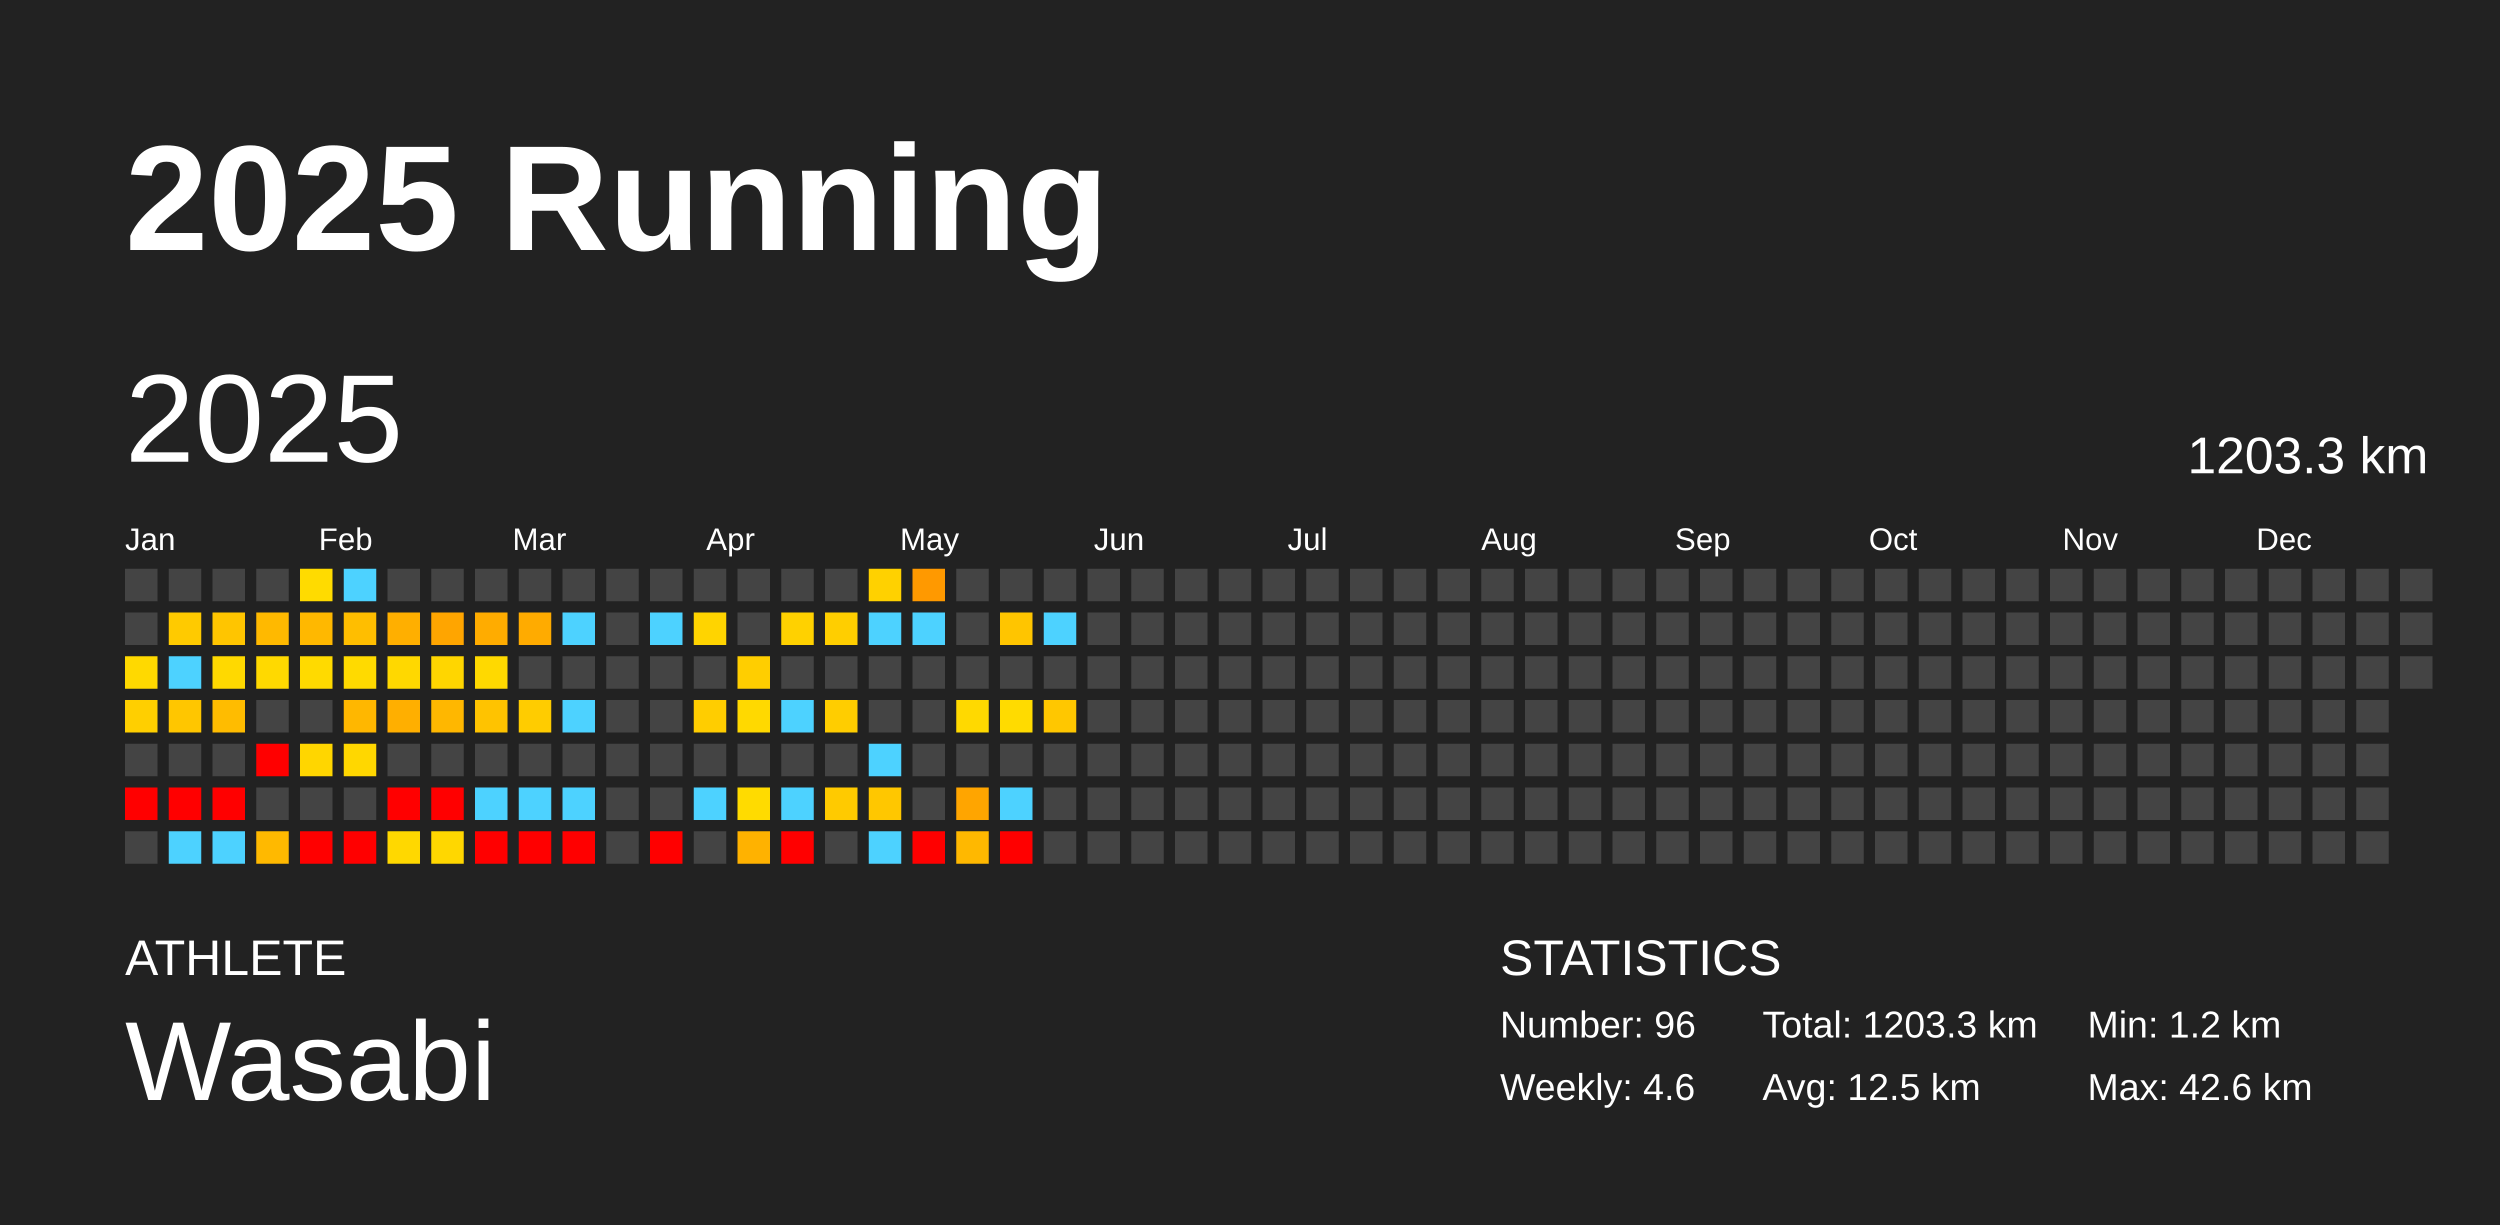
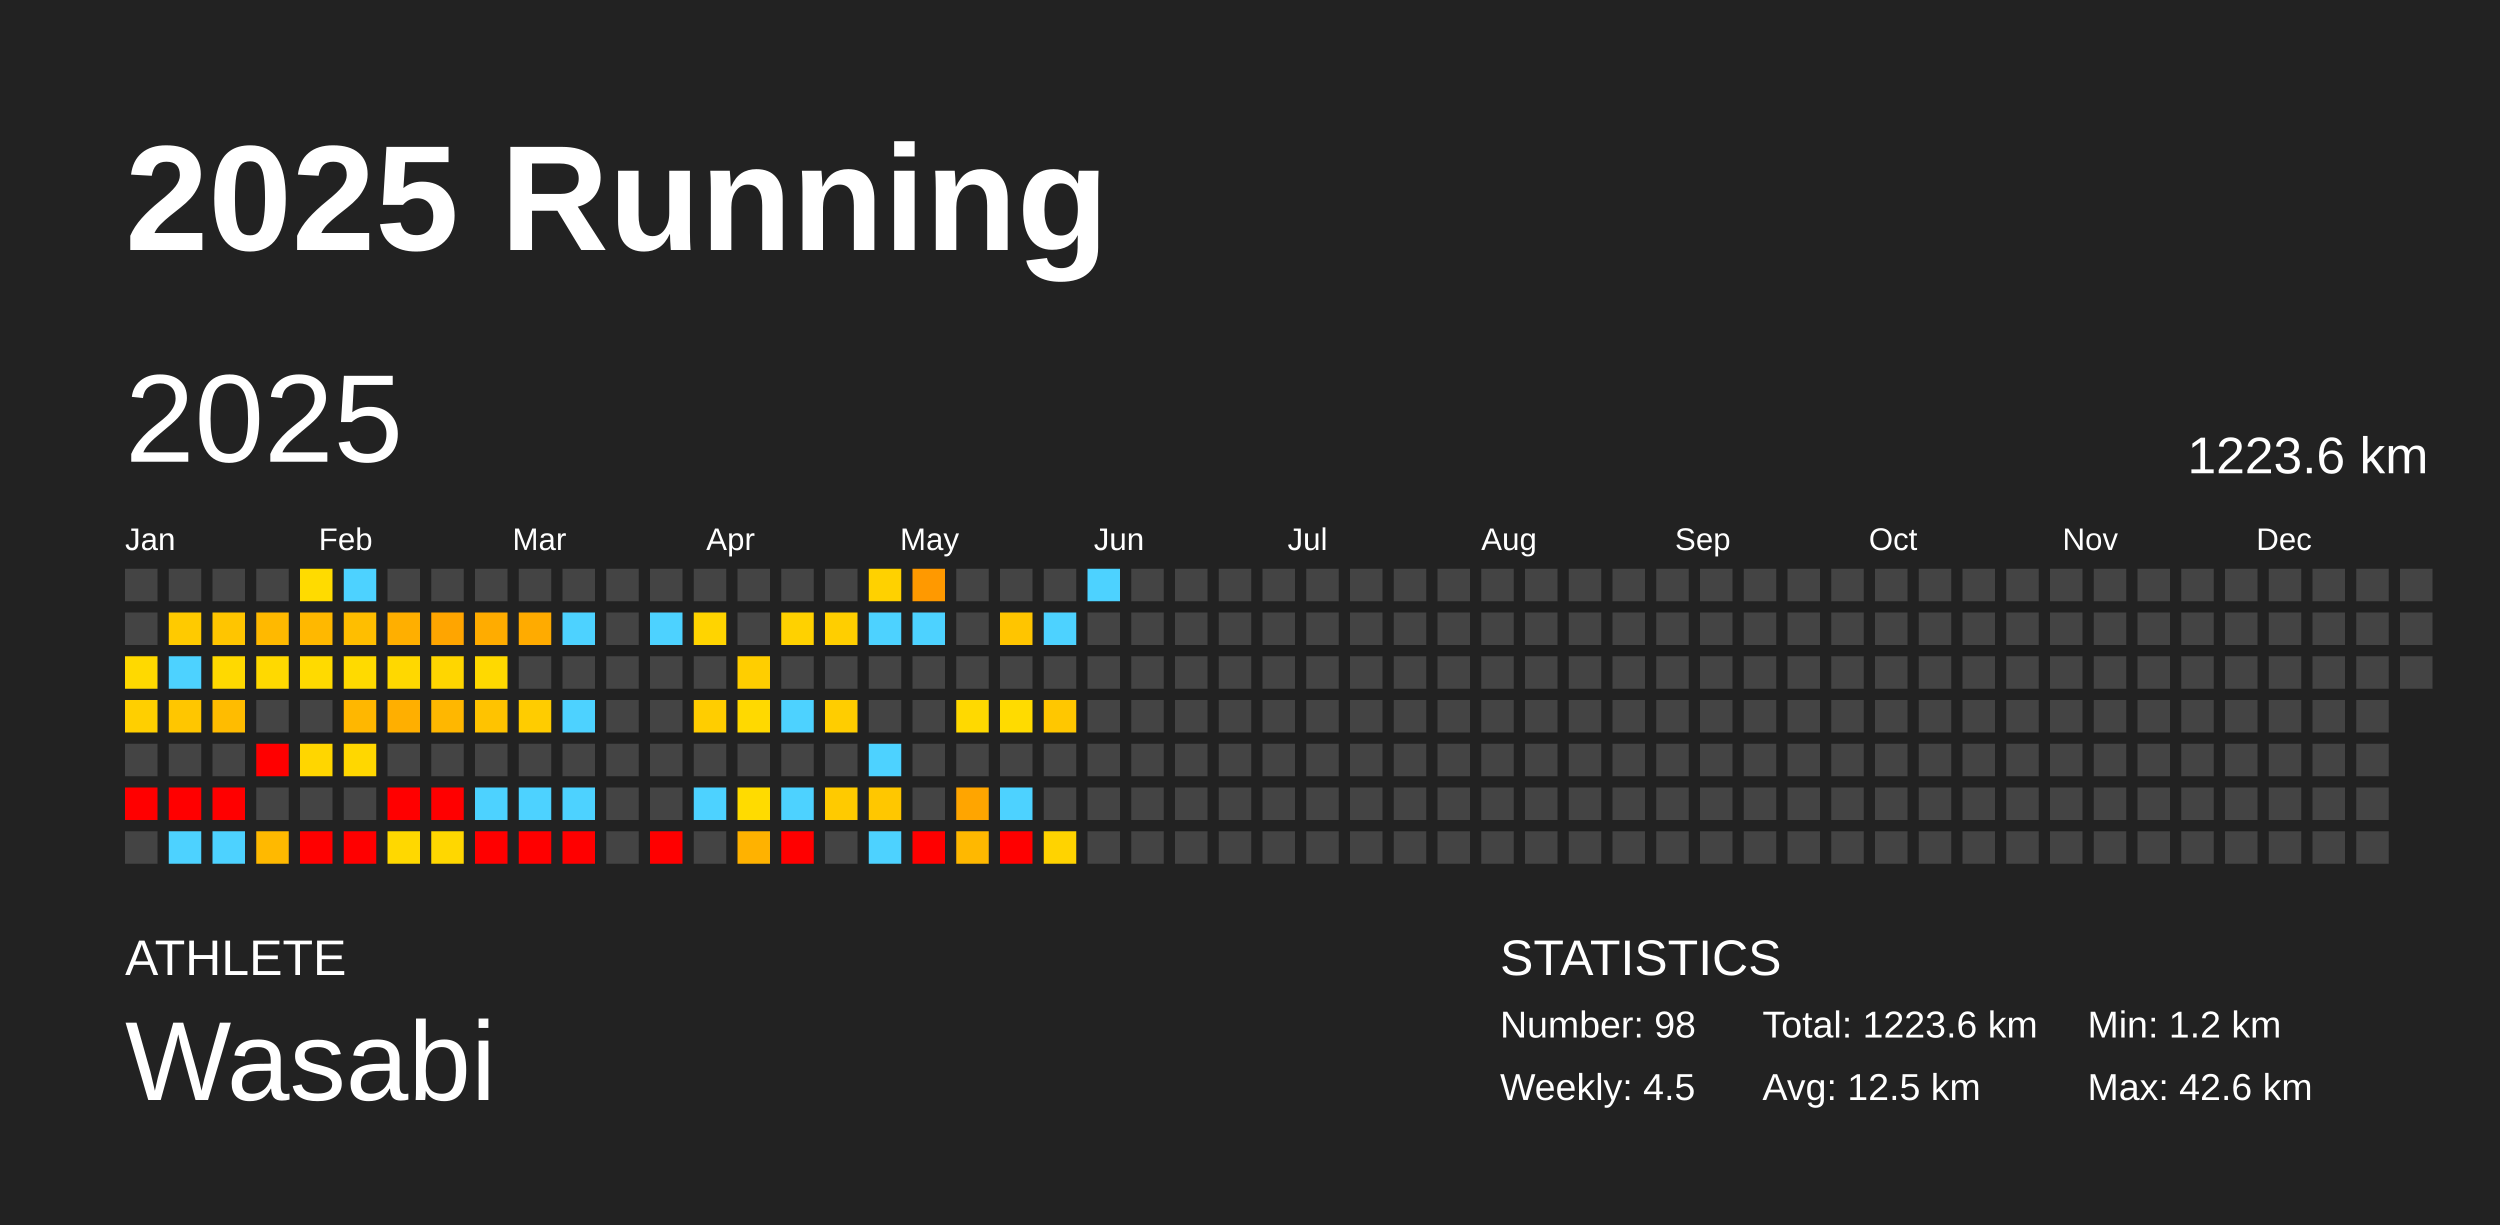
<svg xmlns="http://www.w3.org/2000/svg" baseProfile="full" height="98mm" version="1.1" viewBox="0,0,200,98" width="200mm">
  <defs />
  <rect fill="#222222" height="98" width="200" x="0" y="0" />
  <text fill="#FFFFFF" style="font-size:12px; font-family:Arial; font-weight:bold;" x="10" y="20">2025 Running</text>
  <text fill="#FFFFFF" style="font-size:4px; font-family:Arial" x="10" y="78">ATHLETE</text>
  <text fill="#FFFFFF" style="font-size:9px; font-family:Arial" x="10" y="88">Wasabi</text>
  <text fill="#FFFFFF" style="font-size:4px; font-family:Arial" x="120" y="78">STATISTICS</text>
-   <text fill="#FFFFFF" style="font-size:3px; font-family:Arial" x="120" y="83">Number: 96</text>
-   <text fill="#FFFFFF" style="font-size:3px; font-family:Arial" x="120" y="88">Weekly: 4.6</text>
-   <text fill="#FFFFFF" style="font-size:3px; font-family:Arial" x="141" y="83">Total: 1203.3 km</text>
+   <text fill="#FFFFFF" style="font-size:3px; font-family:Arial" x="120" y="83">Number: 98</text>
+   <text fill="#FFFFFF" style="font-size:3px; font-family:Arial" x="120" y="88">Weekly: 4.5</text>
+   <text fill="#FFFFFF" style="font-size:3px; font-family:Arial" x="141" y="83">Total: 1223.6 km</text>
  <text fill="#FFFFFF" style="font-size:3px; font-family:Arial" x="141" y="88">Avg: 12.5 km</text>
  <text fill="#FFFFFF" style="font-size:3px; font-family:Arial" x="167" y="83">Min: 1.2 km</text>
  <text fill="#FFFFFF" style="font-size:3px; font-family:Arial" x="167" y="88">Max: 42.6 km</text>
  <text dominant-baseline="hanging" fill="#FFFFFF" style="font-size:10.0px; font-family:Arial;" x="10" y="30">2025</text>
-   <text dominant-baseline="hanging" fill="#FFFFFF" style="font-size:4.125px; font-family:Arial;" x="175" y="35">1203.3 km</text>
+   <text dominant-baseline="hanging" fill="#FFFFFF" style="font-size:4.125px; font-family:Arial;" x="175" y="35">1223.6 km</text>
  <text fill="#FFFFFF" style="font-size:2.5px; font-family:Arial" x="10.0" y="44">Jan</text>
  <text fill="#FFFFFF" style="font-size:2.5px; font-family:Arial" x="25.5" y="44">Feb</text>
  <text fill="#FFFFFF" style="font-size:2.5px; font-family:Arial" x="41.0" y="44">Mar</text>
  <text fill="#FFFFFF" style="font-size:2.5px; font-family:Arial" x="56.5" y="44">Apr</text>
  <text fill="#FFFFFF" style="font-size:2.5px; font-family:Arial" x="72.0" y="44">May</text>
  <text fill="#FFFFFF" style="font-size:2.5px; font-family:Arial" x="87.5" y="44">Jun</text>
  <text fill="#FFFFFF" style="font-size:2.5px; font-family:Arial" x="103.0" y="44">Jul</text>
  <text fill="#FFFFFF" style="font-size:2.5px; font-family:Arial" x="118.5" y="44">Aug</text>
  <text fill="#FFFFFF" style="font-size:2.5px; font-family:Arial" x="134.0" y="44">Sep</text>
  <text fill="#FFFFFF" style="font-size:2.5px; font-family:Arial" x="149.5" y="44">Oct</text>
  <text fill="#FFFFFF" style="font-size:2.5px; font-family:Arial" x="165.0" y="44">Nov</text>
  <text fill="#FFFFFF" style="font-size:2.5px; font-family:Arial" x="180.5" y="44">Dec</text>
  <rect fill="#444444" height="2.6" width="2.6" x="10.0" y="45.5" />
  <rect fill="#444444" height="2.6" width="2.6" x="10.0" y="49.0" />
  <rect fill="#ffd900" height="2.6" width="2.6" x="10.0" y="52.5" />
  <rect fill="#ffcf00" height="2.6" width="2.6" x="10.0" y="56.0" />
  <rect fill="#444444" height="2.6" width="2.6" x="10.0" y="59.5" />
  <rect fill="red" height="2.6" width="2.6" x="10.0" y="63.0" />
  <rect fill="#444444" height="2.6" width="2.6" x="10.0" y="66.5" />
  <rect fill="#444444" height="2.6" width="2.6" x="13.5" y="45.5" />
  <rect fill="#ffca00" height="2.6" width="2.6" x="13.5" y="49.0" />
  <rect fill="#4dd2ff" height="2.6" width="2.6" x="13.5" y="52.5" />
  <rect fill="#ffc600" height="2.6" width="2.6" x="13.5" y="56.0" />
  <rect fill="#444444" height="2.6" width="2.6" x="13.5" y="59.5" />
  <rect fill="red" height="2.6" width="2.6" x="13.5" y="63.0" />
  <rect fill="#4dd2ff" height="2.6" width="2.6" x="13.5" y="66.5" />
  <rect fill="#444444" height="2.6" width="2.6" x="17.0" y="45.5" />
  <rect fill="#ffc500" height="2.6" width="2.6" x="17.0" y="49.0" />
  <rect fill="#ffd900" height="2.6" width="2.6" x="17.0" y="52.5" />
  <rect fill="#ffbc00" height="2.6" width="2.6" x="17.0" y="56.0" />
  <rect fill="#444444" height="2.6" width="2.6" x="17.0" y="59.5" />
  <rect fill="red" height="2.6" width="2.6" x="17.0" y="63.0" />
  <rect fill="#4dd2ff" height="2.6" width="2.6" x="17.0" y="66.5" />
  <rect fill="#444444" height="2.6" width="2.6" x="20.5" y="45.5" />
  <rect fill="#ffb900" height="2.6" width="2.6" x="20.5" y="49.0" />
  <rect fill="#ffd900" height="2.6" width="2.6" x="20.5" y="52.5" />
  <rect fill="#444444" height="2.6" width="2.6" x="20.5" y="56.0" />
  <rect fill="red" height="2.6" width="2.6" x="20.5" y="59.5" />
  <rect fill="#444444" height="2.6" width="2.6" x="20.5" y="63.0" />
  <rect fill="#ffb900" height="2.6" width="2.6" x="20.5" y="66.5" />
  <rect fill="#ffdb00" height="2.6" width="2.6" x="24.0" y="45.5" />
  <rect fill="#ffb800" height="2.6" width="2.6" x="24.0" y="49.0" />
  <rect fill="#ffda00" height="2.6" width="2.6" x="24.0" y="52.5" />
  <rect fill="#444444" height="2.6" width="2.6" x="24.0" y="56.0" />
  <rect fill="#ffd600" height="2.6" width="2.6" x="24.0" y="59.5" />
  <rect fill="#444444" height="2.6" width="2.6" x="24.0" y="63.0" />
  <rect fill="red" height="2.6" width="2.6" x="24.0" y="66.5" />
  <rect fill="#4dd2ff" height="2.6" width="2.6" x="27.5" y="45.5" />
  <rect fill="#ffbe00" height="2.6" width="2.6" x="27.5" y="49.0" />
  <rect fill="#ffda00" height="2.6" width="2.6" x="27.5" y="52.5" />
  <rect fill="#ffb700" height="2.6" width="2.6" x="27.5" y="56.0" />
  <rect fill="#ffd700" height="2.6" width="2.6" x="27.5" y="59.5" />
  <rect fill="#444444" height="2.6" width="2.6" x="27.5" y="63.0" />
  <rect fill="red" height="2.6" width="2.6" x="27.5" y="66.5" />
  <rect fill="#444444" height="2.6" width="2.6" x="31.0" y="45.5" />
  <rect fill="#ffaf00" height="2.6" width="2.6" x="31.0" y="49.0" />
  <rect fill="#ffd800" height="2.6" width="2.6" x="31.0" y="52.5" />
  <rect fill="#ffaf00" height="2.6" width="2.6" x="31.0" y="56.0" />
  <rect fill="#444444" height="2.6" width="2.6" x="31.0" y="59.5" />
  <rect fill="red" height="2.6" width="2.6" x="31.0" y="63.0" />
  <rect fill="#ffd800" height="2.6" width="2.6" x="31.0" y="66.5" />
  <rect fill="#444444" height="2.6" width="2.6" x="34.5" y="45.5" />
  <rect fill="#ffa500" height="2.6" width="2.6" x="34.5" y="49.0" />
  <rect fill="#ffd600" height="2.6" width="2.6" x="34.5" y="52.5" />
  <rect fill="#ffb700" height="2.6" width="2.6" x="34.5" y="56.0" />
  <rect fill="#444444" height="2.6" width="2.6" x="34.5" y="59.5" />
  <rect fill="red" height="2.6" width="2.6" x="34.5" y="63.0" />
  <rect fill="#ffd700" height="2.6" width="2.6" x="34.5" y="66.5" />
  <rect fill="#444444" height="2.6" width="2.6" x="38.0" y="45.5" />
  <rect fill="#ffac00" height="2.6" width="2.6" x="38.0" y="49.0" />
  <rect fill="#ffd900" height="2.6" width="2.6" x="38.0" y="52.5" />
  <rect fill="#ffc300" height="2.6" width="2.6" x="38.0" y="56.0" />
  <rect fill="#444444" height="2.6" width="2.6" x="38.0" y="59.5" />
  <rect fill="#4dd2ff" height="2.6" width="2.6" x="38.0" y="63.0" />
  <rect fill="red" height="2.6" width="2.6" x="38.0" y="66.5" />
  <rect fill="#444444" height="2.6" width="2.6" x="41.5" y="45.5" />
  <rect fill="#ffab00" height="2.6" width="2.6" x="41.5" y="49.0" />
  <rect fill="#444444" height="2.6" width="2.6" x="41.5" y="52.5" />
  <rect fill="#ffcc00" height="2.6" width="2.6" x="41.5" y="56.0" />
  <rect fill="#444444" height="2.6" width="2.6" x="41.5" y="59.5" />
  <rect fill="#4dd2ff" height="2.6" width="2.6" x="41.5" y="63.0" />
  <rect fill="red" height="2.6" width="2.6" x="41.5" y="66.5" />
  <rect fill="#444444" height="2.6" width="2.6" x="45.0" y="45.5" />
  <rect fill="#4dd2ff" height="2.6" width="2.6" x="45.0" y="49.0" />
  <rect fill="#444444" height="2.6" width="2.6" x="45.0" y="52.5" />
  <rect fill="#4dd2ff" height="2.6" width="2.6" x="45.0" y="56.0" />
  <rect fill="#444444" height="2.6" width="2.6" x="45.0" y="59.5" />
  <rect fill="#4dd2ff" height="2.6" width="2.6" x="45.0" y="63.0" />
  <rect fill="red" height="2.6" width="2.6" x="45.0" y="66.5" />
  <rect fill="#444444" height="2.6" width="2.6" x="48.5" y="45.5" />
  <rect fill="#444444" height="2.6" width="2.6" x="48.5" y="49.0" />
  <rect fill="#444444" height="2.6" width="2.6" x="48.5" y="52.5" />
  <rect fill="#444444" height="2.6" width="2.6" x="48.5" y="56.0" />
  <rect fill="#444444" height="2.6" width="2.6" x="48.5" y="59.5" />
  <rect fill="#444444" height="2.6" width="2.6" x="48.5" y="63.0" />
  <rect fill="#444444" height="2.6" width="2.6" x="48.5" y="66.5" />
  <rect fill="#444444" height="2.6" width="2.6" x="52.0" y="45.5" />
  <rect fill="#4dd2ff" height="2.6" width="2.6" x="52.0" y="49.0" />
  <rect fill="#444444" height="2.6" width="2.6" x="52.0" y="52.5" />
  <rect fill="#444444" height="2.6" width="2.6" x="52.0" y="56.0" />
  <rect fill="#444444" height="2.6" width="2.6" x="52.0" y="59.5" />
  <rect fill="#444444" height="2.6" width="2.6" x="52.0" y="63.0" />
  <rect fill="red" height="2.6" width="2.6" x="52.0" y="66.5" />
  <rect fill="#444444" height="2.6" width="2.6" x="55.5" y="45.5" />
  <rect fill="#ffd400" height="2.6" width="2.6" x="55.5" y="49.0" />
  <rect fill="#444444" height="2.6" width="2.6" x="55.5" y="52.5" />
  <rect fill="#ffcd00" height="2.6" width="2.6" x="55.5" y="56.0" />
  <rect fill="#444444" height="2.6" width="2.6" x="55.5" y="59.5" />
  <rect fill="#4dd2ff" height="2.6" width="2.6" x="55.5" y="63.0" />
  <rect fill="#444444" height="2.6" width="2.6" x="55.5" y="66.5" />
  <rect fill="#444444" height="2.6" width="2.6" x="59.0" y="45.5" />
  <rect fill="#444444" height="2.6" width="2.6" x="59.0" y="49.0" />
  <rect fill="#ffce00" height="2.6" width="2.6" x="59.0" y="52.5" />
  <rect fill="#ffd900" height="2.6" width="2.6" x="59.0" y="56.0" />
  <rect fill="#444444" height="2.6" width="2.6" x="59.0" y="59.5" />
  <rect fill="#ffdb00" height="2.6" width="2.6" x="59.0" y="63.0" />
  <rect fill="#ffb200" height="2.6" width="2.6" x="59.0" y="66.5" />
  <rect fill="#444444" height="2.6" width="2.6" x="62.5" y="45.5" />
  <rect fill="#ffd100" height="2.6" width="2.6" x="62.5" y="49.0" />
  <rect fill="#444444" height="2.6" width="2.6" x="62.5" y="52.5" />
  <rect fill="#4dd2ff" height="2.6" width="2.6" x="62.5" y="56.0" />
  <rect fill="#444444" height="2.6" width="2.6" x="62.5" y="59.5" />
  <rect fill="#4dd2ff" height="2.6" width="2.6" x="62.5" y="63.0" />
  <rect fill="red" height="2.6" width="2.6" x="62.5" y="66.5" />
  <rect fill="#444444" height="2.6" width="2.6" x="66.0" y="45.5" />
  <rect fill="#ffce00" height="2.6" width="2.6" x="66.0" y="49.0" />
  <rect fill="#444444" height="2.6" width="2.6" x="66.0" y="52.5" />
  <rect fill="#ffcd00" height="2.6" width="2.6" x="66.0" y="56.0" />
  <rect fill="#444444" height="2.6" width="2.6" x="66.0" y="59.5" />
  <rect fill="#ffca00" height="2.6" width="2.6" x="66.0" y="63.0" />
  <rect fill="#444444" height="2.6" width="2.6" x="66.0" y="66.5" />
  <rect fill="#ffd100" height="2.6" width="2.6" x="69.5" y="45.5" />
  <rect fill="#4dd2ff" height="2.6" width="2.6" x="69.5" y="49.0" />
  <rect fill="#444444" height="2.6" width="2.6" x="69.5" y="52.5" />
  <rect fill="#444444" height="2.6" width="2.6" x="69.5" y="56.0" />
  <rect fill="#4dd2ff" height="2.6" width="2.6" x="69.5" y="59.5" />
  <rect fill="#ffc700" height="2.6" width="2.6" x="69.5" y="63.0" />
  <rect fill="#4dd2ff" height="2.6" width="2.6" x="69.5" y="66.5" />
  <rect fill="#ff9900" height="2.6" width="2.6" x="73.0" y="45.5" />
  <rect fill="#4dd2ff" height="2.6" width="2.6" x="73.0" y="49.0" />
  <rect fill="#444444" height="2.6" width="2.6" x="73.0" y="52.5" />
  <rect fill="#444444" height="2.6" width="2.6" x="73.0" y="56.0" />
  <rect fill="#444444" height="2.6" width="2.6" x="73.0" y="59.5" />
  <rect fill="#444444" height="2.6" width="2.6" x="73.0" y="63.0" />
  <rect fill="red" height="2.6" width="2.6" x="73.0" y="66.5" />
  <rect fill="#444444" height="2.6" width="2.6" x="76.5" y="45.5" />
  <rect fill="#444444" height="2.6" width="2.6" x="76.5" y="49.0" />
  <rect fill="#444444" height="2.6" width="2.6" x="76.5" y="52.5" />
  <rect fill="#ffd900" height="2.6" width="2.6" x="76.5" y="56.0" />
  <rect fill="#444444" height="2.6" width="2.6" x="76.5" y="59.5" />
  <rect fill="#ffa500" height="2.6" width="2.6" x="76.5" y="63.0" />
  <rect fill="#ffb800" height="2.6" width="2.6" x="76.5" y="66.5" />
  <rect fill="#444444" height="2.6" width="2.6" x="80.0" y="45.5" />
  <rect fill="#ffc500" height="2.6" width="2.6" x="80.0" y="49.0" />
  <rect fill="#444444" height="2.6" width="2.6" x="80.0" y="52.5" />
  <rect fill="#ffdb00" height="2.6" width="2.6" x="80.0" y="56.0" />
  <rect fill="#444444" height="2.6" width="2.6" x="80.0" y="59.5" />
  <rect fill="#4dd2ff" height="2.6" width="2.6" x="80.0" y="63.0" />
  <rect fill="red" height="2.6" width="2.6" x="80.0" y="66.5" />
  <rect fill="#444444" height="2.6" width="2.6" x="83.5" y="45.5" />
  <rect fill="#4dd2ff" height="2.6" width="2.6" x="83.5" y="49.0" />
  <rect fill="#444444" height="2.6" width="2.6" x="83.5" y="52.5" />
  <rect fill="#ffc700" height="2.6" width="2.6" x="83.5" y="56.0" />
  <rect fill="#444444" height="2.6" width="2.6" x="83.5" y="59.5" />
  <rect fill="#444444" height="2.6" width="2.6" x="83.5" y="63.0" />
-   <rect fill="#444444" height="2.6" width="2.6" x="83.5" y="66.5" />
-   <rect fill="#444444" height="2.6" width="2.6" x="87.0" y="45.5" />
+   <rect fill="#ffd300" height="2.6" width="2.6" x="83.5" y="66.5" />
+   <rect fill="#4dd2ff" height="2.6" width="2.6" x="87.0" y="45.5" />
  <rect fill="#444444" height="2.6" width="2.6" x="87.0" y="49.0" />
  <rect fill="#444444" height="2.6" width="2.6" x="87.0" y="52.5" />
  <rect fill="#444444" height="2.6" width="2.6" x="87.0" y="56.0" />
  <rect fill="#444444" height="2.6" width="2.6" x="87.0" y="59.5" />
  <rect fill="#444444" height="2.6" width="2.6" x="87.0" y="63.0" />
  <rect fill="#444444" height="2.6" width="2.6" x="87.0" y="66.5" />
  <rect fill="#444444" height="2.6" width="2.6" x="90.5" y="45.5" />
  <rect fill="#444444" height="2.6" width="2.6" x="90.5" y="49.0" />
  <rect fill="#444444" height="2.6" width="2.6" x="90.5" y="52.5" />
  <rect fill="#444444" height="2.6" width="2.6" x="90.5" y="56.0" />
  <rect fill="#444444" height="2.6" width="2.6" x="90.5" y="59.5" />
  <rect fill="#444444" height="2.6" width="2.6" x="90.5" y="63.0" />
  <rect fill="#444444" height="2.6" width="2.6" x="90.5" y="66.5" />
  <rect fill="#444444" height="2.6" width="2.6" x="94.0" y="45.5" />
  <rect fill="#444444" height="2.6" width="2.6" x="94.0" y="49.0" />
  <rect fill="#444444" height="2.6" width="2.6" x="94.0" y="52.5" />
  <rect fill="#444444" height="2.6" width="2.6" x="94.0" y="56.0" />
  <rect fill="#444444" height="2.6" width="2.6" x="94.0" y="59.5" />
  <rect fill="#444444" height="2.6" width="2.6" x="94.0" y="63.0" />
  <rect fill="#444444" height="2.6" width="2.6" x="94.0" y="66.5" />
  <rect fill="#444444" height="2.6" width="2.6" x="97.5" y="45.5" />
  <rect fill="#444444" height="2.6" width="2.6" x="97.5" y="49.0" />
  <rect fill="#444444" height="2.6" width="2.6" x="97.5" y="52.5" />
  <rect fill="#444444" height="2.6" width="2.6" x="97.5" y="56.0" />
  <rect fill="#444444" height="2.6" width="2.6" x="97.5" y="59.5" />
  <rect fill="#444444" height="2.6" width="2.6" x="97.5" y="63.0" />
  <rect fill="#444444" height="2.6" width="2.6" x="97.5" y="66.5" />
  <rect fill="#444444" height="2.6" width="2.6" x="101.0" y="45.5" />
  <rect fill="#444444" height="2.6" width="2.6" x="101.0" y="49.0" />
  <rect fill="#444444" height="2.6" width="2.6" x="101.0" y="52.5" />
  <rect fill="#444444" height="2.6" width="2.6" x="101.0" y="56.0" />
  <rect fill="#444444" height="2.6" width="2.6" x="101.0" y="59.5" />
  <rect fill="#444444" height="2.6" width="2.6" x="101.0" y="63.0" />
  <rect fill="#444444" height="2.6" width="2.6" x="101.0" y="66.5" />
  <rect fill="#444444" height="2.6" width="2.6" x="104.5" y="45.5" />
  <rect fill="#444444" height="2.6" width="2.6" x="104.5" y="49.0" />
  <rect fill="#444444" height="2.6" width="2.6" x="104.5" y="52.5" />
  <rect fill="#444444" height="2.6" width="2.6" x="104.5" y="56.0" />
  <rect fill="#444444" height="2.6" width="2.6" x="104.5" y="59.5" />
  <rect fill="#444444" height="2.6" width="2.6" x="104.5" y="63.0" />
  <rect fill="#444444" height="2.6" width="2.6" x="104.5" y="66.5" />
  <rect fill="#444444" height="2.6" width="2.6" x="108.0" y="45.5" />
  <rect fill="#444444" height="2.6" width="2.6" x="108.0" y="49.0" />
  <rect fill="#444444" height="2.6" width="2.6" x="108.0" y="52.5" />
  <rect fill="#444444" height="2.6" width="2.6" x="108.0" y="56.0" />
  <rect fill="#444444" height="2.6" width="2.6" x="108.0" y="59.5" />
  <rect fill="#444444" height="2.6" width="2.6" x="108.0" y="63.0" />
  <rect fill="#444444" height="2.6" width="2.6" x="108.0" y="66.5" />
  <rect fill="#444444" height="2.6" width="2.6" x="111.5" y="45.5" />
  <rect fill="#444444" height="2.6" width="2.6" x="111.5" y="49.0" />
  <rect fill="#444444" height="2.6" width="2.6" x="111.5" y="52.5" />
  <rect fill="#444444" height="2.6" width="2.6" x="111.5" y="56.0" />
  <rect fill="#444444" height="2.6" width="2.6" x="111.5" y="59.5" />
  <rect fill="#444444" height="2.6" width="2.6" x="111.5" y="63.0" />
  <rect fill="#444444" height="2.6" width="2.6" x="111.5" y="66.5" />
  <rect fill="#444444" height="2.6" width="2.6" x="115.0" y="45.5" />
  <rect fill="#444444" height="2.6" width="2.6" x="115.0" y="49.0" />
  <rect fill="#444444" height="2.6" width="2.6" x="115.0" y="52.5" />
  <rect fill="#444444" height="2.6" width="2.6" x="115.0" y="56.0" />
  <rect fill="#444444" height="2.6" width="2.6" x="115.0" y="59.5" />
  <rect fill="#444444" height="2.6" width="2.6" x="115.0" y="63.0" />
  <rect fill="#444444" height="2.6" width="2.6" x="115.0" y="66.5" />
  <rect fill="#444444" height="2.6" width="2.6" x="118.5" y="45.5" />
  <rect fill="#444444" height="2.6" width="2.6" x="118.5" y="49.0" />
  <rect fill="#444444" height="2.6" width="2.6" x="118.5" y="52.5" />
  <rect fill="#444444" height="2.6" width="2.6" x="118.5" y="56.0" />
  <rect fill="#444444" height="2.6" width="2.6" x="118.5" y="59.5" />
  <rect fill="#444444" height="2.6" width="2.6" x="118.5" y="63.0" />
  <rect fill="#444444" height="2.6" width="2.6" x="118.5" y="66.5" />
  <rect fill="#444444" height="2.6" width="2.6" x="122.0" y="45.5" />
  <rect fill="#444444" height="2.6" width="2.6" x="122.0" y="49.0" />
  <rect fill="#444444" height="2.6" width="2.6" x="122.0" y="52.5" />
  <rect fill="#444444" height="2.6" width="2.6" x="122.0" y="56.0" />
  <rect fill="#444444" height="2.6" width="2.6" x="122.0" y="59.5" />
  <rect fill="#444444" height="2.6" width="2.6" x="122.0" y="63.0" />
  <rect fill="#444444" height="2.6" width="2.6" x="122.0" y="66.5" />
  <rect fill="#444444" height="2.6" width="2.6" x="125.5" y="45.5" />
  <rect fill="#444444" height="2.6" width="2.6" x="125.5" y="49.0" />
  <rect fill="#444444" height="2.6" width="2.6" x="125.5" y="52.5" />
  <rect fill="#444444" height="2.6" width="2.6" x="125.5" y="56.0" />
  <rect fill="#444444" height="2.6" width="2.6" x="125.5" y="59.5" />
  <rect fill="#444444" height="2.6" width="2.6" x="125.5" y="63.0" />
  <rect fill="#444444" height="2.6" width="2.6" x="125.5" y="66.5" />
  <rect fill="#444444" height="2.6" width="2.6" x="129.0" y="45.5" />
  <rect fill="#444444" height="2.6" width="2.6" x="129.0" y="49.0" />
  <rect fill="#444444" height="2.6" width="2.6" x="129.0" y="52.5" />
  <rect fill="#444444" height="2.6" width="2.6" x="129.0" y="56.0" />
  <rect fill="#444444" height="2.6" width="2.6" x="129.0" y="59.5" />
  <rect fill="#444444" height="2.6" width="2.6" x="129.0" y="63.0" />
  <rect fill="#444444" height="2.6" width="2.6" x="129.0" y="66.5" />
  <rect fill="#444444" height="2.6" width="2.6" x="132.5" y="45.5" />
  <rect fill="#444444" height="2.6" width="2.6" x="132.5" y="49.0" />
  <rect fill="#444444" height="2.6" width="2.6" x="132.5" y="52.5" />
  <rect fill="#444444" height="2.6" width="2.6" x="132.5" y="56.0" />
  <rect fill="#444444" height="2.6" width="2.6" x="132.5" y="59.5" />
  <rect fill="#444444" height="2.6" width="2.6" x="132.5" y="63.0" />
  <rect fill="#444444" height="2.6" width="2.6" x="132.5" y="66.5" />
  <rect fill="#444444" height="2.6" width="2.6" x="136.0" y="45.5" />
  <rect fill="#444444" height="2.6" width="2.6" x="136.0" y="49.0" />
  <rect fill="#444444" height="2.6" width="2.6" x="136.0" y="52.5" />
  <rect fill="#444444" height="2.6" width="2.6" x="136.0" y="56.0" />
  <rect fill="#444444" height="2.6" width="2.6" x="136.0" y="59.5" />
  <rect fill="#444444" height="2.6" width="2.6" x="136.0" y="63.0" />
  <rect fill="#444444" height="2.6" width="2.6" x="136.0" y="66.5" />
  <rect fill="#444444" height="2.6" width="2.6" x="139.5" y="45.5" />
  <rect fill="#444444" height="2.6" width="2.6" x="139.5" y="49.0" />
  <rect fill="#444444" height="2.6" width="2.6" x="139.5" y="52.5" />
  <rect fill="#444444" height="2.6" width="2.6" x="139.5" y="56.0" />
  <rect fill="#444444" height="2.6" width="2.6" x="139.5" y="59.5" />
  <rect fill="#444444" height="2.6" width="2.6" x="139.5" y="63.0" />
  <rect fill="#444444" height="2.6" width="2.6" x="139.5" y="66.5" />
  <rect fill="#444444" height="2.6" width="2.6" x="143.0" y="45.5" />
  <rect fill="#444444" height="2.6" width="2.6" x="143.0" y="49.0" />
  <rect fill="#444444" height="2.6" width="2.6" x="143.0" y="52.5" />
  <rect fill="#444444" height="2.6" width="2.6" x="143.0" y="56.0" />
  <rect fill="#444444" height="2.6" width="2.6" x="143.0" y="59.5" />
  <rect fill="#444444" height="2.6" width="2.6" x="143.0" y="63.0" />
  <rect fill="#444444" height="2.6" width="2.6" x="143.0" y="66.5" />
  <rect fill="#444444" height="2.6" width="2.6" x="146.5" y="45.5" />
  <rect fill="#444444" height="2.6" width="2.6" x="146.5" y="49.0" />
  <rect fill="#444444" height="2.6" width="2.6" x="146.5" y="52.5" />
  <rect fill="#444444" height="2.6" width="2.6" x="146.5" y="56.0" />
  <rect fill="#444444" height="2.6" width="2.6" x="146.5" y="59.5" />
  <rect fill="#444444" height="2.6" width="2.6" x="146.5" y="63.0" />
  <rect fill="#444444" height="2.6" width="2.6" x="146.5" y="66.5" />
  <rect fill="#444444" height="2.6" width="2.6" x="150.0" y="45.5" />
  <rect fill="#444444" height="2.6" width="2.6" x="150.0" y="49.0" />
  <rect fill="#444444" height="2.6" width="2.6" x="150.0" y="52.5" />
  <rect fill="#444444" height="2.6" width="2.6" x="150.0" y="56.0" />
  <rect fill="#444444" height="2.6" width="2.6" x="150.0" y="59.5" />
  <rect fill="#444444" height="2.6" width="2.6" x="150.0" y="63.0" />
  <rect fill="#444444" height="2.6" width="2.6" x="150.0" y="66.5" />
  <rect fill="#444444" height="2.6" width="2.6" x="153.5" y="45.5" />
  <rect fill="#444444" height="2.6" width="2.6" x="153.5" y="49.0" />
  <rect fill="#444444" height="2.6" width="2.6" x="153.5" y="52.5" />
  <rect fill="#444444" height="2.6" width="2.6" x="153.5" y="56.0" />
  <rect fill="#444444" height="2.6" width="2.6" x="153.5" y="59.5" />
  <rect fill="#444444" height="2.6" width="2.6" x="153.5" y="63.0" />
  <rect fill="#444444" height="2.6" width="2.6" x="153.5" y="66.5" />
  <rect fill="#444444" height="2.6" width="2.6" x="157.0" y="45.5" />
  <rect fill="#444444" height="2.6" width="2.6" x="157.0" y="49.0" />
  <rect fill="#444444" height="2.6" width="2.6" x="157.0" y="52.5" />
  <rect fill="#444444" height="2.6" width="2.6" x="157.0" y="56.0" />
  <rect fill="#444444" height="2.6" width="2.6" x="157.0" y="59.5" />
  <rect fill="#444444" height="2.6" width="2.6" x="157.0" y="63.0" />
  <rect fill="#444444" height="2.6" width="2.6" x="157.0" y="66.5" />
  <rect fill="#444444" height="2.6" width="2.6" x="160.5" y="45.5" />
  <rect fill="#444444" height="2.6" width="2.6" x="160.5" y="49.0" />
  <rect fill="#444444" height="2.6" width="2.6" x="160.5" y="52.5" />
  <rect fill="#444444" height="2.6" width="2.6" x="160.5" y="56.0" />
  <rect fill="#444444" height="2.6" width="2.6" x="160.5" y="59.5" />
  <rect fill="#444444" height="2.6" width="2.6" x="160.5" y="63.0" />
  <rect fill="#444444" height="2.6" width="2.6" x="160.5" y="66.5" />
  <rect fill="#444444" height="2.6" width="2.6" x="164.0" y="45.5" />
  <rect fill="#444444" height="2.6" width="2.6" x="164.0" y="49.0" />
  <rect fill="#444444" height="2.6" width="2.6" x="164.0" y="52.5" />
  <rect fill="#444444" height="2.6" width="2.6" x="164.0" y="56.0" />
  <rect fill="#444444" height="2.6" width="2.6" x="164.0" y="59.5" />
  <rect fill="#444444" height="2.6" width="2.6" x="164.0" y="63.0" />
  <rect fill="#444444" height="2.6" width="2.6" x="164.0" y="66.5" />
  <rect fill="#444444" height="2.6" width="2.6" x="167.5" y="45.5" />
  <rect fill="#444444" height="2.6" width="2.6" x="167.5" y="49.0" />
  <rect fill="#444444" height="2.6" width="2.6" x="167.5" y="52.5" />
  <rect fill="#444444" height="2.6" width="2.6" x="167.5" y="56.0" />
  <rect fill="#444444" height="2.6" width="2.6" x="167.5" y="59.5" />
  <rect fill="#444444" height="2.6" width="2.6" x="167.5" y="63.0" />
  <rect fill="#444444" height="2.6" width="2.6" x="167.5" y="66.5" />
  <rect fill="#444444" height="2.6" width="2.6" x="171.0" y="45.5" />
  <rect fill="#444444" height="2.6" width="2.6" x="171.0" y="49.0" />
  <rect fill="#444444" height="2.6" width="2.6" x="171.0" y="52.5" />
  <rect fill="#444444" height="2.6" width="2.6" x="171.0" y="56.0" />
  <rect fill="#444444" height="2.6" width="2.6" x="171.0" y="59.5" />
  <rect fill="#444444" height="2.6" width="2.6" x="171.0" y="63.0" />
  <rect fill="#444444" height="2.6" width="2.6" x="171.0" y="66.5" />
  <rect fill="#444444" height="2.6" width="2.6" x="174.5" y="45.5" />
  <rect fill="#444444" height="2.6" width="2.6" x="174.5" y="49.0" />
  <rect fill="#444444" height="2.6" width="2.6" x="174.5" y="52.5" />
  <rect fill="#444444" height="2.6" width="2.6" x="174.5" y="56.0" />
  <rect fill="#444444" height="2.6" width="2.6" x="174.5" y="59.5" />
  <rect fill="#444444" height="2.6" width="2.6" x="174.5" y="63.0" />
  <rect fill="#444444" height="2.6" width="2.6" x="174.5" y="66.5" />
  <rect fill="#444444" height="2.6" width="2.6" x="178.0" y="45.5" />
  <rect fill="#444444" height="2.6" width="2.6" x="178.0" y="49.0" />
  <rect fill="#444444" height="2.6" width="2.6" x="178.0" y="52.5" />
  <rect fill="#444444" height="2.6" width="2.6" x="178.0" y="56.0" />
  <rect fill="#444444" height="2.6" width="2.6" x="178.0" y="59.5" />
  <rect fill="#444444" height="2.6" width="2.6" x="178.0" y="63.0" />
  <rect fill="#444444" height="2.6" width="2.6" x="178.0" y="66.5" />
  <rect fill="#444444" height="2.6" width="2.6" x="181.5" y="45.5" />
  <rect fill="#444444" height="2.6" width="2.6" x="181.5" y="49.0" />
  <rect fill="#444444" height="2.6" width="2.6" x="181.5" y="52.5" />
  <rect fill="#444444" height="2.6" width="2.6" x="181.5" y="56.0" />
  <rect fill="#444444" height="2.6" width="2.6" x="181.5" y="59.5" />
  <rect fill="#444444" height="2.6" width="2.6" x="181.5" y="63.0" />
  <rect fill="#444444" height="2.6" width="2.6" x="181.5" y="66.5" />
  <rect fill="#444444" height="2.6" width="2.6" x="185.0" y="45.5" />
  <rect fill="#444444" height="2.6" width="2.6" x="185.0" y="49.0" />
  <rect fill="#444444" height="2.6" width="2.6" x="185.0" y="52.5" />
  <rect fill="#444444" height="2.6" width="2.6" x="185.0" y="56.0" />
  <rect fill="#444444" height="2.6" width="2.6" x="185.0" y="59.5" />
  <rect fill="#444444" height="2.6" width="2.6" x="185.0" y="63.0" />
  <rect fill="#444444" height="2.6" width="2.6" x="185.0" y="66.5" />
  <rect fill="#444444" height="2.6" width="2.6" x="188.5" y="45.5" />
  <rect fill="#444444" height="2.6" width="2.6" x="188.5" y="49.0" />
  <rect fill="#444444" height="2.6" width="2.6" x="188.5" y="52.5" />
  <rect fill="#444444" height="2.6" width="2.6" x="188.5" y="56.0" />
  <rect fill="#444444" height="2.6" width="2.6" x="188.5" y="59.5" />
  <rect fill="#444444" height="2.6" width="2.6" x="188.5" y="63.0" />
  <rect fill="#444444" height="2.6" width="2.6" x="188.5" y="66.5" />
  <rect fill="#444444" height="2.6" width="2.6" x="192.0" y="45.5" />
  <rect fill="#444444" height="2.6" width="2.6" x="192.0" y="49.0" />
  <rect fill="#444444" height="2.6" width="2.6" x="192.0" y="52.5" />
</svg>
